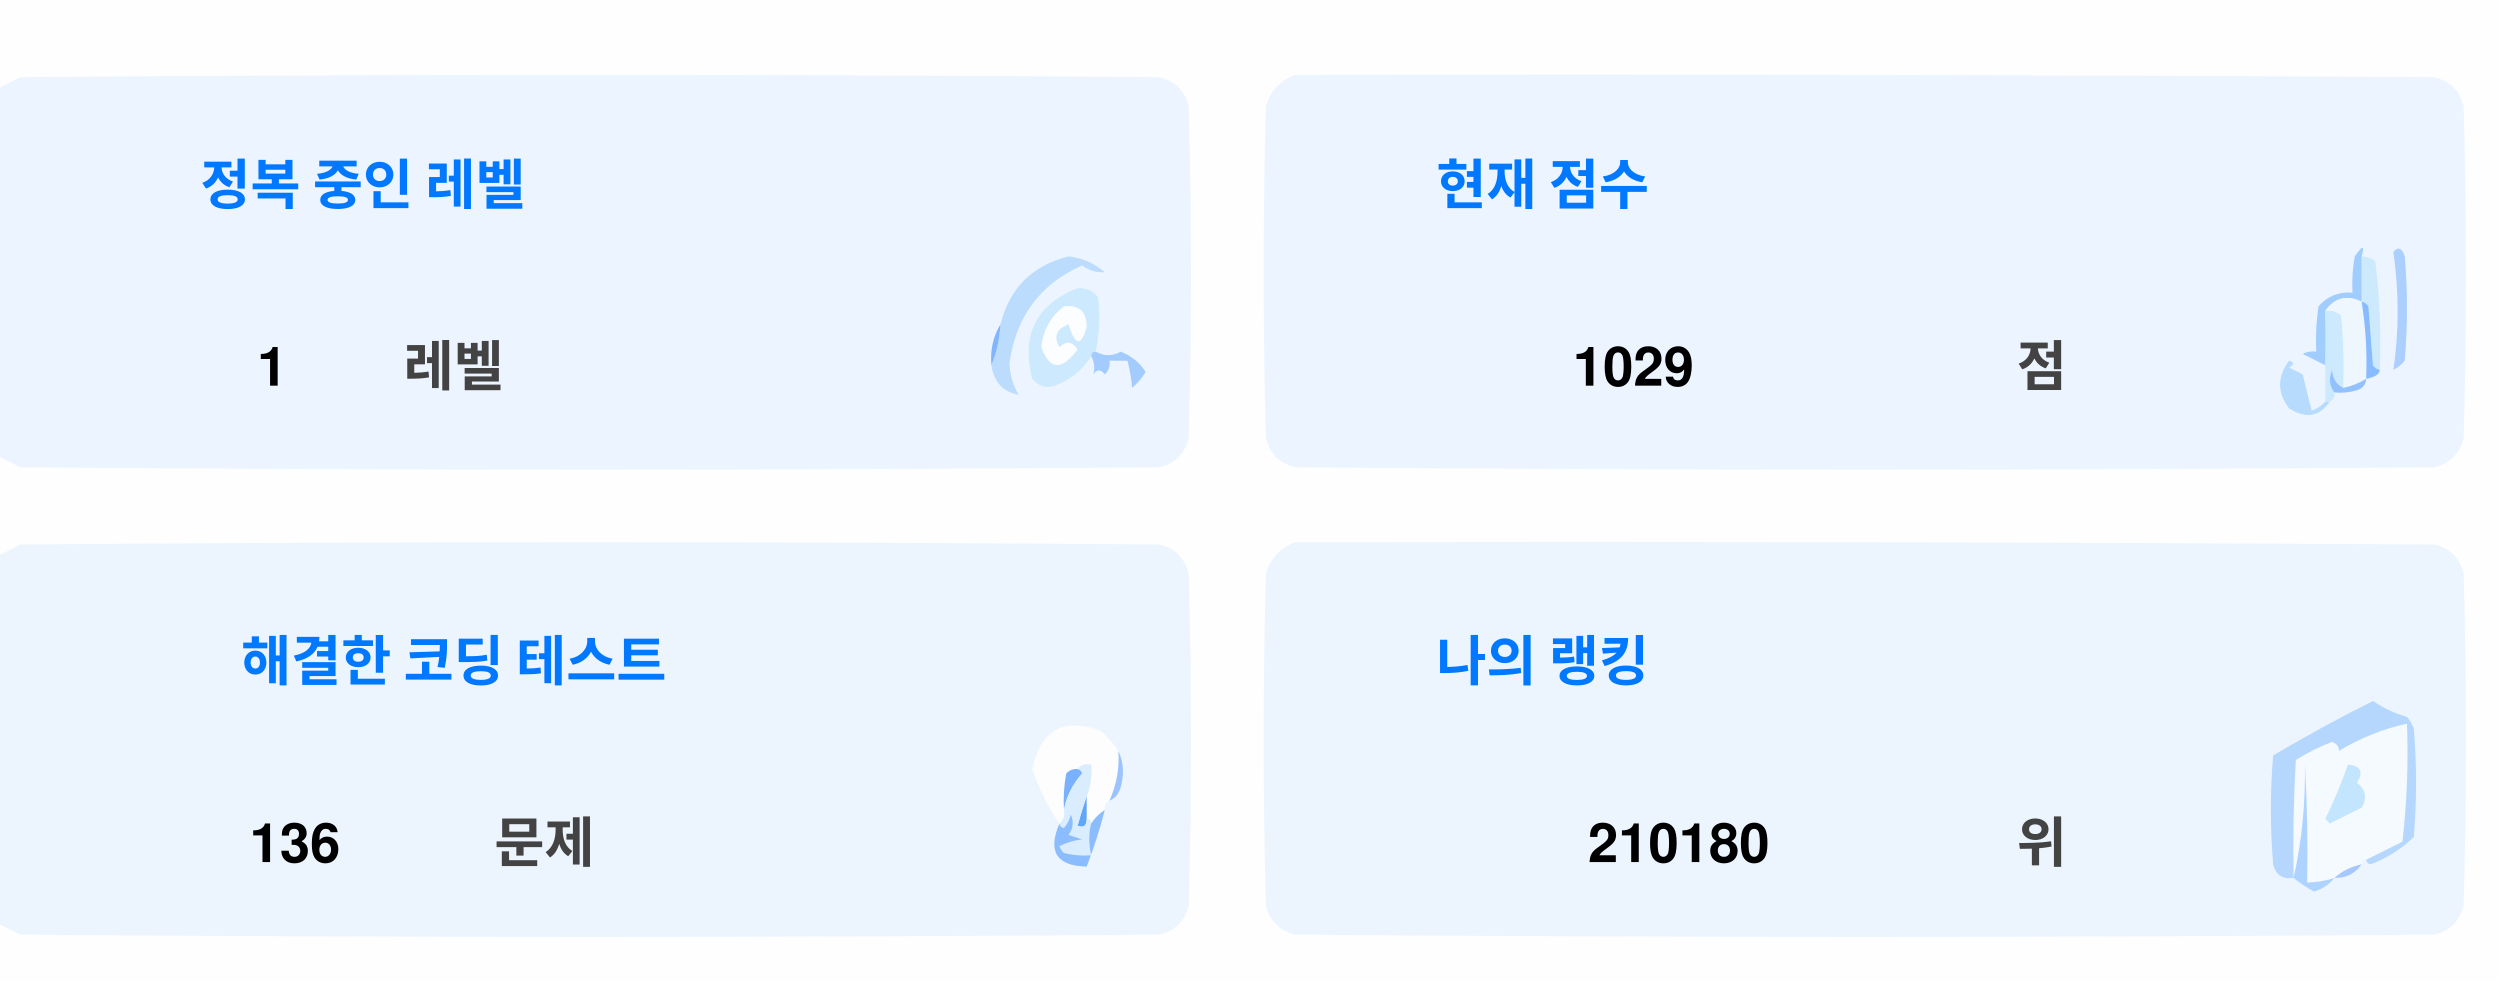
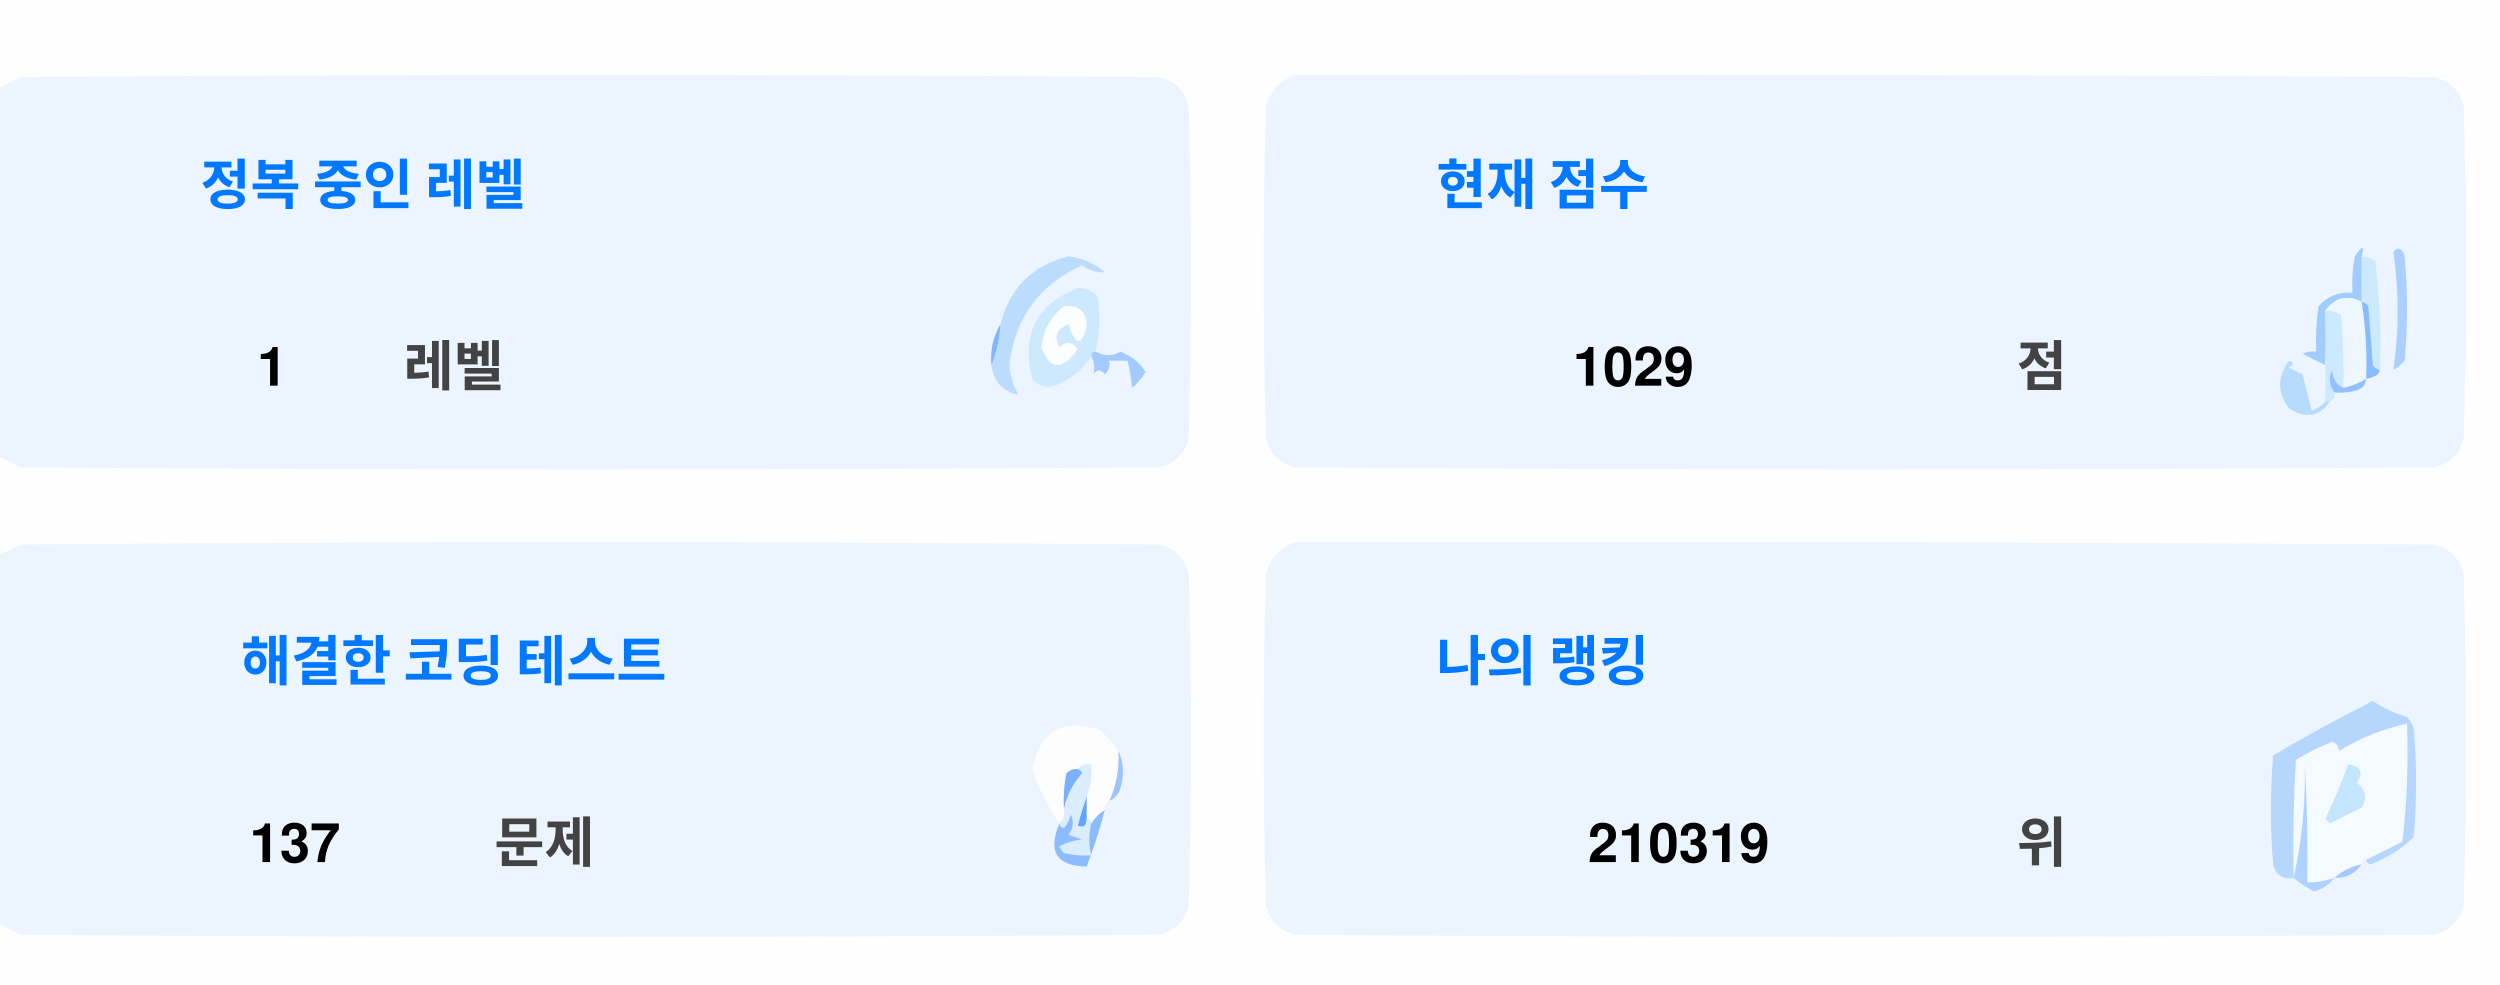
<svg xmlns="http://www.w3.org/2000/svg" version="1.1" width="551px" height="217px" style="shape-rendering:geometricPrecision; text-rendering:geometricPrecision; image-rendering:optimizeQuality; fill-rule:evenodd; clip-rule:evenodd">
  <style>.title {fill: #434343;font-size: 1rem;line-height: 1.5rem;font-weight: bold;font-family: -apple-system, BlinkMacSystemFont, Segoe UI, Helvetica, Arial, sans-serif, Apple Color Emoji, Segoe UI Emoji;}.desc {fill: #434343;font-size: 2.5rem;font-weight: bold;line-height: 1.5rem;font-family: -apple-system, BlinkMacSystemFont, Segoe UI, Helvetica, Arial, sans-serif, Apple Color Emoji, Segoe UI Emoji;}.desc-2 {fill: #434343;font-size: 1rem;font-weight: bold;line-height: 1.5rem;font-family: -apple-system, BlinkMacSystemFont, Segoe UI, Helvetica, Arial, sans-serif, Apple Color Emoji, Segoe UI Emoji;}.text, .desc {animation: twinkling 4s ease-in-out infinite;}@keyframes twinkling {40% { opacity: 1; }50% { opacity: 0.5; }60% { opacity: 1; }70% { opacity: 0.5; }80% { opacity: 1; }}</style>
  <g>
    <path style="opacity:1" fill="#fefefe" d="M -0.5,-0.5 C 183.167,-0.5 366.833,-0.5 550.5,-0.5C 550.5,71.833 550.5,144.167 550.5,216.5C 366.833,216.5 183.167,216.5 -0.5,216.5C -0.5,212.167 -0.5,207.833 -0.5,203.5C 1.14,204.32 2.807,205.153 4.5,206C 88.167,206.667 171.833,206.667 255.5,206C 259,205.167 261.167,203 262,199.5C 262.667,175.167 262.667,150.833 262,126.5C 261.167,123 259,120.833 255.5,120C 171.833,119.333 88.167,119.333 4.5,120C 2.807,120.847 1.14,121.68 -0.5,122.5C -0.5,115.167 -0.5,107.833 -0.5,100.5C 1.14,101.32 2.807,102.153 4.5,103C 88.167,103.667 171.833,103.667 255.5,103C 259,102.167 261.167,100 262,96.5C 262.667,72.167 262.667,47.833 262,23.5C 261.167,20 259,17.833 255.5,17C 171.833,16.333 88.167,16.333 4.5,17C 2.807,17.847 1.14,18.68 -0.5,19.5C -0.5,12.833 -0.5,6.167 -0.5,-0.5 Z" />
  </g>
  <g>
    <path style="opacity:1" fill="#ecf5ff" d="M -0.5,100.5 C -0.5,73.5 -0.5,46.5 -0.5,19.5C 1.14,18.68 2.807,17.847 4.5,17C 88.167,16.333 171.833,16.333 255.5,17C 259,17.833 261.167,20 262,23.5C 262.667,47.833 262.667,72.167 262,96.5C 261.167,100 259,102.167 255.5,103C 171.833,103.667 88.167,103.667 4.5,103C 2.807,102.153 1.14,101.32 -0.5,100.5 Z" />
  </g>
  <g>
    <path style="opacity:1" fill="#ecf5ff" d="M 285.5,16.5 C 369.167,16.333 452.834,16.5 536.5,17C 540,17.833 542.167,20 543,23.5C 543.667,47.833 543.667,72.167 543,96.5C 542.167,100 540,102.167 536.5,103C 452.833,103.667 369.167,103.667 285.5,103C 282,102.167 279.833,100 279,96.5C 278.333,72.167 278.333,47.833 279,23.5C 280.018,19.985 282.185,17.652 285.5,16.5 Z" />
  </g>
  <g>
    <path style="opacity:1" fill="#cdeafd" d="M 520.5,56.5 C 521.583,56.539 522.583,56.873 523.5,57.5C 524.498,65.472 524.831,73.472 524.5,81.5C 523.883,81.389 523.383,81.056 523,80.5C 522.667,76.167 522.333,71.833 522,67.5C 521.617,66.944 521.117,66.611 520.5,66.5C 520.5,63.167 520.5,59.833 520.5,56.5 Z" />
  </g>
  <g>
    <path style="opacity:1" fill="#abcfff" d="M 527.5,55.5 C 528.566,54.308 529.399,54.641 530,56.5C 530.667,64.167 530.667,71.833 530,79.5C 529.311,80.357 528.478,81.023 527.5,81.5C 528.758,73.08 528.758,64.414 527.5,55.5 Z" />
  </g>
  <g>
    <path style="opacity:1" fill="#bbdcfd" d="M 218.5,80.5 C 219.657,77.727 220.324,74.727 220.5,71.5C 222.49,63.51 227.49,58.51 235.5,56.5C 238.528,56.847 241.194,58.014 243.5,60C 241.744,60.141 240.078,59.641 238.5,58.5C 229.247,62.607 223.914,69.773 222.5,80C 222.565,82.526 223.232,84.859 224.5,87C 221.07,86.397 219.07,84.231 218.5,80.5 Z" />
  </g>
  <g>
    <path style="opacity:1" fill="#cde9fd" d="M 241.5,77.5 C 240.833,77.5 240.5,77.833 240.5,78.5C 238.628,81.529 235.961,83.695 232.5,85C 230.536,85.624 228.869,85.124 227.5,83.5C 225.021,73.791 228.354,67.124 237.5,63.5C 239.374,63.39 240.874,64.056 242,65.5C 242.497,69.524 242.331,73.524 241.5,77.5 Z" />
  </g>
  <g>
    <path style="opacity:1" fill="#fcfdfe" d="M 234.5,67.5 C 237.826,67.162 239.493,68.662 239.5,72C 238.334,76.434 237,76.267 235.5,71.5C 232.832,72.515 232.166,74.182 233.5,76.5C 235.017,75.089 236.351,75.256 237.5,77C 234.006,81.771 231.34,81.605 229.5,76.5C 229.904,72.771 231.571,69.771 234.5,67.5 Z" />
  </g>
  <g>
    <path style="opacity:1" fill="#a1ccfe" d="M 520.5,56.5 C 520.5,59.833 520.5,63.167 520.5,66.5C 517.238,64.922 514.572,65.589 512.5,68.5C 512.617,72.81 512.617,76.81 512.5,80.5C 510.86,79.68 509.193,78.847 507.5,78C 508.448,77.517 509.448,77.35 510.5,77.5C 510.335,74.15 510.502,70.817 511,67.5C 512.995,65.253 515.495,64.253 518.5,64.5C 518.336,61.813 518.503,59.146 519,56.5C 520.731,53.969 521.231,53.969 520.5,56.5 Z" />
  </g>
  <g>
    <path style="opacity:1" fill="#cde9fd" d="M 512.5,68.5 C 513.822,68.33 514.989,68.663 516,69.5C 516.499,74.823 516.666,80.156 516.5,85.5C 514.955,84.77 514.122,83.437 514,81.5C 513.22,83.387 513.387,85.054 514.5,86.5C 514.672,87.492 514.338,88.158 513.5,88.5C 513.167,88.5 512.833,88.5 512.5,88.5C 512.5,85.833 512.5,83.167 512.5,80.5C 512.617,76.81 512.617,72.81 512.5,68.5 Z" />
  </g>
  <g>
    <path style="opacity:1" fill="#eef6fe" d="M 520.5,66.5 C 521.407,72.106 521.74,77.773 521.5,83.5C 519.95,84.441 518.284,85.108 516.5,85.5C 516.666,80.156 516.499,74.823 516,69.5C 514.989,68.663 513.822,68.33 512.5,68.5C 514.572,65.589 517.238,64.922 520.5,66.5 Z" />
  </g>
  <g>
    <path style="opacity:1" fill="#88bcff" d="M 520.5,66.5 C 521.117,66.611 521.617,66.944 522,67.5C 522.333,71.833 522.667,76.167 523,80.5C 523.383,81.056 523.883,81.389 524.5,81.5C 524.445,82.469 523.445,83.136 521.5,83.5C 521.74,77.773 521.407,72.106 520.5,66.5 Z" />
  </g>
  <g>
    <path style="opacity:1" fill="#82b5fe" d="M 220.5,71.5 C 220.324,74.727 219.657,77.727 218.5,80.5C 218.215,77.171 218.882,74.171 220.5,71.5 Z" />
  </g>
  <g>
    <path style="opacity:1" fill="#a3cbfe" d="M 240.5,78.5 C 240.5,77.833 240.833,77.5 241.5,77.5C 243.391,78.536 245.224,78.536 247,77.5C 249.391,78.429 251.225,79.929 252.5,82C 251.681,83.319 250.681,84.486 249.5,85.5C 249.409,83.777 249.075,81.777 248.5,79.5C 247.167,79.5 245.833,79.5 244.5,79.5C 244.719,80.675 244.386,81.675 243.5,82.5C 242.575,81.359 241.741,81.359 241,82.5C 241.331,80.981 241.164,79.648 240.5,78.5 Z" />
  </g>
  <g>
    <path style="opacity:1" fill="#b7dbfd" d="M 512.5,88.5 C 512.833,88.5 513.167,88.5 513.5,88.5C 511.199,91.857 508.199,92.357 504.5,90C 501.872,86.535 501.872,83.035 504.5,79.5C 505.696,79.846 505.696,80.346 504.5,81C 505.5,81.5 506.5,82 507.5,82.5C 508.167,85.167 508.833,87.833 509.5,90.5C 510.739,90.058 511.739,89.391 512.5,88.5 Z" />
  </g>
  <g>
    <path style="opacity:1" fill="#92c1fe" d="M 516.5,85.5 C 518.284,85.108 519.95,84.441 521.5,83.5C 521.423,84.75 520.756,85.583 519.5,86C 517.866,86.493 516.199,86.66 514.5,86.5C 513.387,85.054 513.22,83.387 514,81.5C 514.122,83.437 514.955,84.77 516.5,85.5 Z" />
  </g>
  <g>
    <path style="opacity:1" fill="#ecf5fe" d="M -0.5,203.5 C -0.5,176.5 -0.5,149.5 -0.5,122.5C 1.14,121.68 2.807,120.847 4.5,120C 88.167,119.333 171.833,119.333 255.5,120C 259,120.833 261.167,123 262,126.5C 262.667,150.833 262.667,175.167 262,199.5C 261.167,203 259,205.167 255.5,206C 171.833,206.667 88.167,206.667 4.5,206C 2.807,205.153 1.14,204.32 -0.5,203.5 Z" />
  </g>
  <g>
    <path style="opacity:1" fill="#ecf5fe" d="M 285.5,119.5 C 369.167,119.333 452.834,119.5 536.5,120C 540,120.833 542.167,123 543,126.5C 543.667,150.833 543.667,175.167 543,199.5C 542.167,203 540,205.167 536.5,206C 452.833,206.667 369.167,206.667 285.5,206C 282,205.167 279.833,203 279,199.5C 278.333,175.167 278.333,150.833 279,126.5C 280.018,122.985 282.185,120.652 285.5,119.5 Z" />
  </g>
  <g>
    <path style="opacity:1" fill="#fdfdfe" d="M 246.5,165.5 C 246.758,169.367 246.092,173.034 244.5,176.5C 243.662,176.842 243.328,177.508 243.5,178.5C 242.272,179.306 241.272,180.306 240.5,181.5C 240.5,180.833 240.167,180.5 239.5,180.5C 239.5,178.833 239.5,177.167 239.5,175.5C 240.369,173.283 240.702,170.95 240.5,168.5C 239.209,168.263 238.209,168.596 237.5,169.5C 236.504,169.414 235.671,169.748 235,170.5C 234.503,173.146 234.336,175.813 234.5,178.5C 234.737,179.791 234.404,180.791 233.5,181.5C 230.986,177.806 228.986,173.806 227.5,169.5C 229.309,160.957 234.309,158.124 242.5,161C 244.07,162.397 245.404,163.897 246.5,165.5 Z" />
  </g>
  <g>
    <path style="opacity:1" fill="#f5faff" d="M 521.5,189.5 C 520.833,189.5 520.5,189.833 520.5,190.5C 518.181,190.992 516.181,191.992 514.5,193.5C 512.565,194.15 510.565,194.483 508.5,194.5C 508.666,185.827 508.5,177.16 508,168.5C 508.141,177.227 507.308,185.56 505.5,193.5C 505.334,184.827 505.5,176.16 506,167.5C 508.527,165.903 511.194,164.57 514,163.5C 515.011,163.892 515.511,164.559 515.5,165.5C 520.21,162.641 525.21,160.641 530.5,159.5C 530.831,168.192 530.498,176.859 529.5,185.5C 526.807,186.847 524.14,188.18 521.5,189.5 Z" />
  </g>
  <g>
    <path style="opacity:1" fill="#b6d7fd" d="M 521.5,189.5 C 524.14,188.18 526.807,186.847 529.5,185.5C 530.498,176.859 530.831,168.192 530.5,159.5C 525.21,160.641 520.21,162.641 515.5,165.5C 515.511,164.559 515.011,163.892 514,163.5C 511.194,164.57 508.527,165.903 506,167.5C 505.5,176.16 505.334,184.827 505.5,193.5C 503.089,193.863 501.589,192.863 501,190.5C 500.333,182.5 500.333,174.5 501,166.5C 508.173,162.246 515.507,158.246 523,154.5C 525.304,156.068 527.804,157.235 530.5,158C 531.126,158.75 531.626,159.584 532,160.5C 532.667,168.5 532.667,176.5 532,184.5C 529.292,187.111 526.125,189.111 522.5,190.5C 521.893,190.376 521.56,190.043 521.5,189.5 Z" />
  </g>
  <g>
    <path style="opacity:1" fill="#c3e5fe" d="M 517.5,168.5 C 520.317,168.801 520.984,170.134 519.5,172.5C 521.439,174.122 521.772,175.956 520.5,178C 518.167,179.167 515.833,180.333 513.5,181.5C 513.167,181.167 512.833,180.833 512.5,180.5C 514.414,176.515 516.081,172.515 517.5,168.5 Z" />
  </g>
  <g>
    <path style="opacity:1" fill="#7ab1fc" d="M 237.5,169.5 C 238.043,169.56 238.376,169.893 238.5,170.5C 236.395,172.836 235.062,175.503 234.5,178.5C 234.336,175.813 234.503,173.146 235,170.5C 235.671,169.748 236.504,169.414 237.5,169.5 Z" />
  </g>
  <g>
    <path style="opacity:1" fill="#afd3ff" d="M 514.5,193.5 C 513.378,194.947 511.878,195.947 510,196.5C 508.348,195.601 506.848,194.601 505.5,193.5C 507.308,185.56 508.141,177.227 508,168.5C 508.5,177.16 508.666,185.827 508.5,194.5C 510.565,194.483 512.565,194.15 514.5,193.5 Z" />
  </g>
  <g>
    <path style="opacity:1" fill="#9cc3fd" d="M 246.5,165.5 C 247.634,167.966 247.801,170.633 247,173.5C 246.623,174.942 245.79,175.942 244.5,176.5C 246.092,173.034 246.758,169.367 246.5,165.5 Z" />
  </g>
  <g>
    <path style="opacity:1" fill="#62a6fc" d="M 239.5,175.5 C 239.5,177.167 239.5,178.833 239.5,180.5C 239.483,182.028 238.816,182.528 237.5,182C 238.117,179.723 238.784,177.556 239.5,175.5 Z" />
  </g>
  <g>
    <path style="opacity:1" fill="#daedfe" d="M 237.5,169.5 C 238.209,168.596 239.209,168.263 240.5,168.5C 240.702,170.95 240.369,173.283 239.5,175.5C 238.784,177.556 238.117,179.723 237.5,182C 238.816,182.528 239.483,182.028 239.5,180.5C 240.167,180.5 240.5,180.833 240.5,181.5C 239.918,183.669 239.918,186.002 240.5,188.5C 238.473,188.662 236.473,188.495 234.5,188C 234.043,187.586 233.709,187.086 233.5,186.5C 235.078,185.702 236.744,185.202 238.5,185C 237.5,184.667 236.5,184.333 235.5,184C 236.554,182.612 236.72,181.112 236,179.5C 235.751,180.624 235.251,181.624 234.5,182.5C 233.893,182.376 233.56,182.043 233.5,181.5C 234.404,180.791 234.737,179.791 234.5,178.5C 235.062,175.503 236.395,172.836 238.5,170.5C 238.376,169.893 238.043,169.56 237.5,169.5 Z" />
  </g>
  <g>
    <path style="opacity:1" fill="#8bbcfd" d="M 243.5,178.5 C 242.395,182.803 241.062,186.969 239.5,191C 232.857,190.847 230.857,187.68 233.5,181.5C 233.56,182.043 233.893,182.376 234.5,182.5C 235.251,181.624 235.751,180.624 236,179.5C 236.72,181.112 236.554,182.612 235.5,184C 236.5,184.333 237.5,184.667 238.5,185C 236.744,185.202 235.078,185.702 233.5,186.5C 233.709,187.086 234.043,187.586 234.5,188C 236.473,188.495 238.473,188.662 240.5,188.5C 239.918,186.002 239.918,183.669 240.5,181.5C 241.272,180.306 242.272,179.306 243.5,178.5 Z" />
  </g>
  <g>
    <path style="opacity:1" fill="#a4c8ff" d="M 520.5,190.5 C 519.089,192.539 517.089,193.539 514.5,193.5C 516.181,191.992 518.181,190.992 520.5,190.5 Z" />
  </g>
  <text text-anchor="middle" x="80" y="45" class="title" style="fill:#0078ff;" stroke="#none" stroke-width="1">정복 중인 레벨</text>
  <text text-anchor="middle" x="60" y="85" class="desc" style="fill:#000000;" stroke="#none" stroke-width="1">1</text>
  <text text-anchor="middle" x="100" y="85" class="desc-2" style="fill:#434343;" stroke="#none" stroke-width="1">레벨</text>
  <text text-anchor="middle" x="340" y="45" class="title" style="fill:#0078ff;" stroke="#none" stroke-width="1">현재 점수</text>
  <text text-anchor="middle" x="360" y="85" class="desc" style="fill:#000000;" stroke="#none" stroke-width="1">1029</text>
  <text text-anchor="middle" x="450" y="85" class="desc-2" style="fill:#434343;" stroke="#none" stroke-width="1">점</text>
  <text text-anchor="middle" x="100" y="150" class="title" style="fill:#0078ff;" stroke="#none" stroke-width="1">해결한 코딩 테스트</text>
-   <text text-anchor="middle" x="65" y="190" class="desc" style="fill:#000000;" stroke="#none" stroke-width="1">136</text>
+   <text text-anchor="middle" x="65" y="190" class="desc" style="fill:#000000;" stroke="#none" stroke-width="1">137</text>
  <text text-anchor="middle" x="120" y="190" class="desc-2" style="fill:#434343;" stroke="#none" stroke-width="1">문제</text>
  <text text-anchor="middle" x="340" y="150" class="title" style="fill:#0078ff;" stroke="#none" stroke-width="1">나의 랭킹</text>
-   <text text-anchor="middle" x="370" y="190" class="desc" style="fill:#000000;" stroke="#none" stroke-width="1">210180</text>
+   <text text-anchor="middle" x="370" y="190" class="desc" style="fill:#000000;" stroke="#none" stroke-width="1">210319</text>
  <text text-anchor="middle" x="450" y="190" class="desc-2" style="fill:#434343;" stroke="#none" stroke-width="1">위</text>
</svg>
